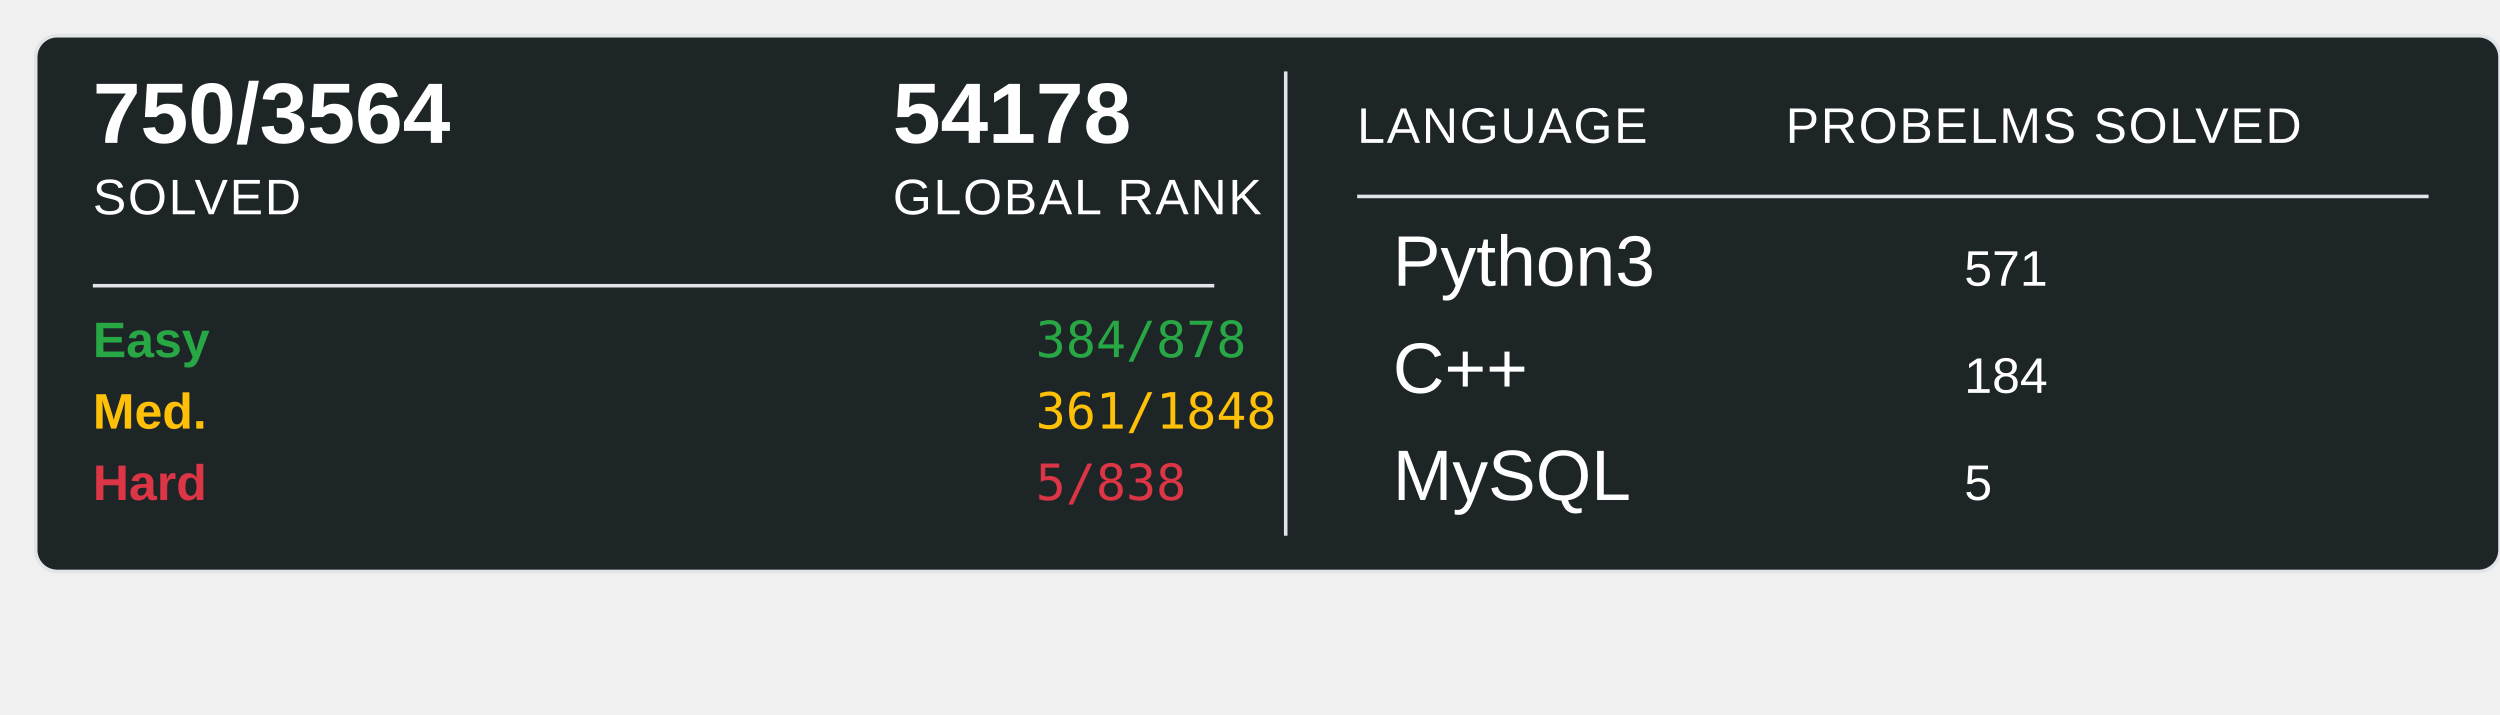
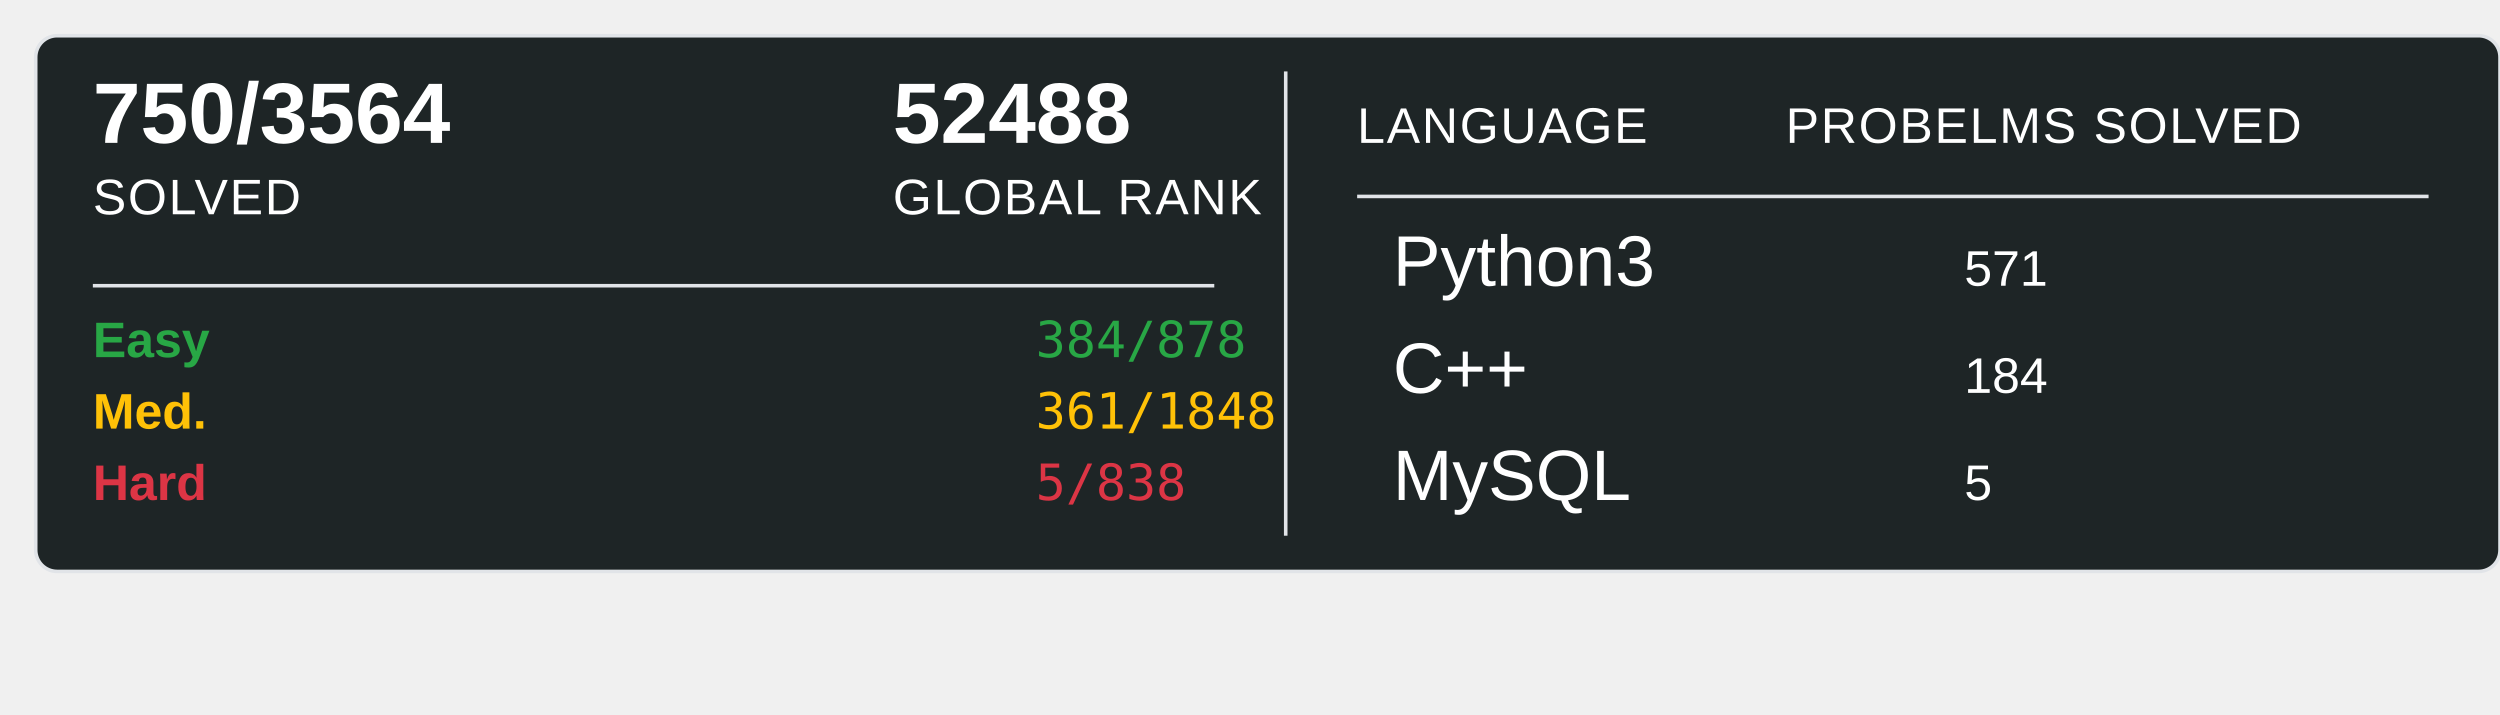
<svg xmlns="http://www.w3.org/2000/svg" width="700" height="200">
  <rect x="10" y="10" width="690" height="150" rx="6" ry="6" fill="#1E2526" stroke="#e1e4e8" stroke-width="1" />
  <text x="26" y="40" font-family="Arial, sans-serif" font-size="24" font-weight="600" fill="#ffffff">750/3564</text>
  <text x="26" y="60" font-family="Arial, sans-serif" font-size="14" fill="#ffffff" text-transform="uppercase" letter-spacing="0.5">SOLVED</text>
-   <text x="250" y="40" font-family="Arial, sans-serif" font-size="24" font-weight="600" fill="#ffffff">54178</text>
+   <text x="250" y="40" font-family="Arial, sans-serif" font-size="24" font-weight="600" fill="#ffffff">52488</text>
  <text x="250" y="60" font-family="Arial, sans-serif" font-size="14" fill="#ffffff" text-transform="uppercase" letter-spacing="0.5">GLOBAL RANK</text>
  <line x1="26" y1="80" x2="340" y2="80" stroke="#e1e4e8" stroke-width="1" />
  <text x="26" y="100" font-family="Arial, sans-serif" font-size="14" font-weight="600" fill="#28a745">Easy</text>
  <text x="290" y="100" font-family="monospace" font-size="14" fill="#28a745">384/878</text>
  <text x="26" y="120" font-family="Arial, sans-serif" font-size="14" font-weight="600" fill="#ffc107">Med.</text>
  <text x="290" y="120" font-family="monospace" font-size="14" fill="#ffc107">361/1848</text>
  <text x="26" y="140" font-family="Arial, sans-serif" font-size="14" font-weight="600" fill="#dc3545">Hard</text>
  <text x="290" y="140" font-family="monospace" font-size="14" fill="#dc3545">5/838</text>
  <line x1="360" y1="20" x2="360" y2="150" stroke="#e1e4e8" stroke-width="1" />
  <text x="380" y="40" font-family="Arial, sans-serif" font-size="14" fill="#ffffff" text-transform="uppercase" letter-spacing="0.5">LANGUAGE</text>
  <line x1="380" y1="55" x2="680" y2="55" stroke="#e1e4e8" stroke-width="1" />
  <text x="500" y="40" font-family="Arial, sans-serif" font-size="14" fill="#ffffff" text-transform="uppercase" letter-spacing="0.5">PROBELMS SOLVED</text>
  <text x="390" y="80" font-family="Arial, sans-serif" font-size="20" fill="#ffffff">Python3</text>
  <text x="550" y="80" font-family="Arial, sans-serif" font-size="14" fill="#ffffff">571</text>
  <text x="390" y="110" font-family="Arial, sans-serif" font-size="20" fill="#ffffff">C++</text>
  <text x="550" y="110" font-family="Arial, sans-serif" font-size="14" fill="#ffffff">184</text>
  <text x="390" y="140" font-family="Arial, sans-serif" font-size="20" fill="#ffffff">MySQL</text>
  <text x="550" y="140" font-family="Arial, sans-serif" font-size="14" fill="#ffffff">5</text>
</svg>
